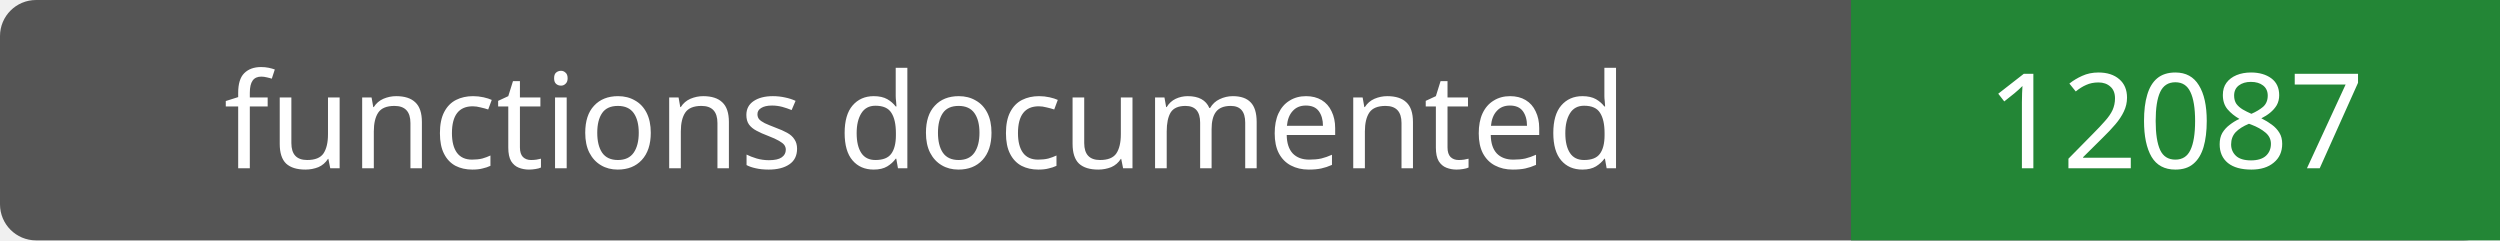
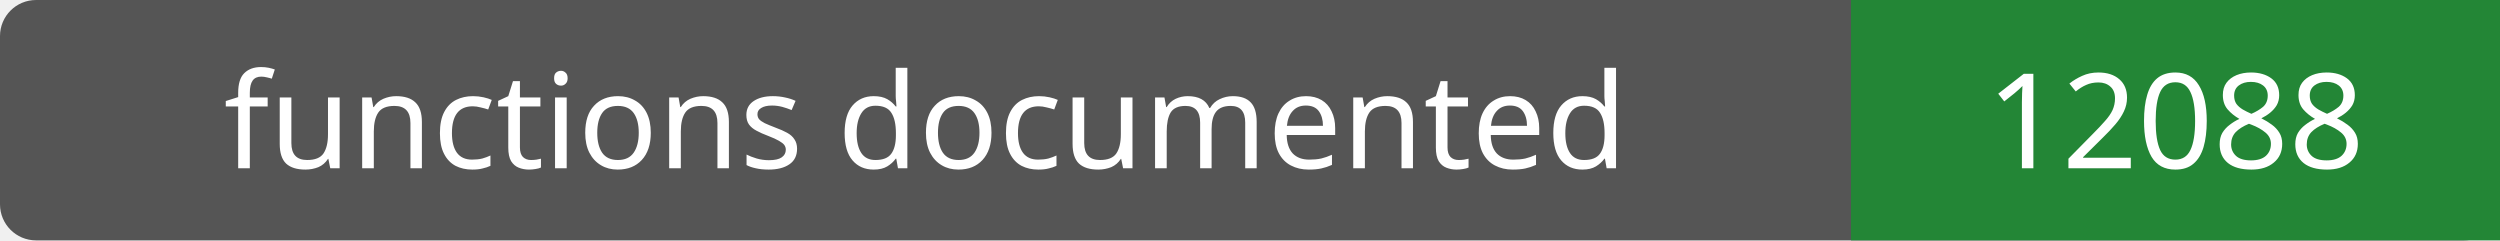
- <svg xmlns="http://www.w3.org/2000/svg" width="208" height="20" role="img" aria-label="functions documented: 12087">
+ <svg xmlns="http://www.w3.org/2000/svg" width="208" height="20" role="img" aria-label="functions documented: 12088">
  <rect width="208" height="20" rx="3" fill="#555" />
  <path fill="#238636" d="M154 0h54v20H154z" />
  <g fill="#fff" text-anchor="middle" font-family="Verdana,sans-serif" font-size="11">
    <text x="77.0" y="14">functions documented</text>
-     <text x="181.0" y="14">12087</text>
+     <text x="181.0" y="14">12088</text>
  </g>
</svg>
